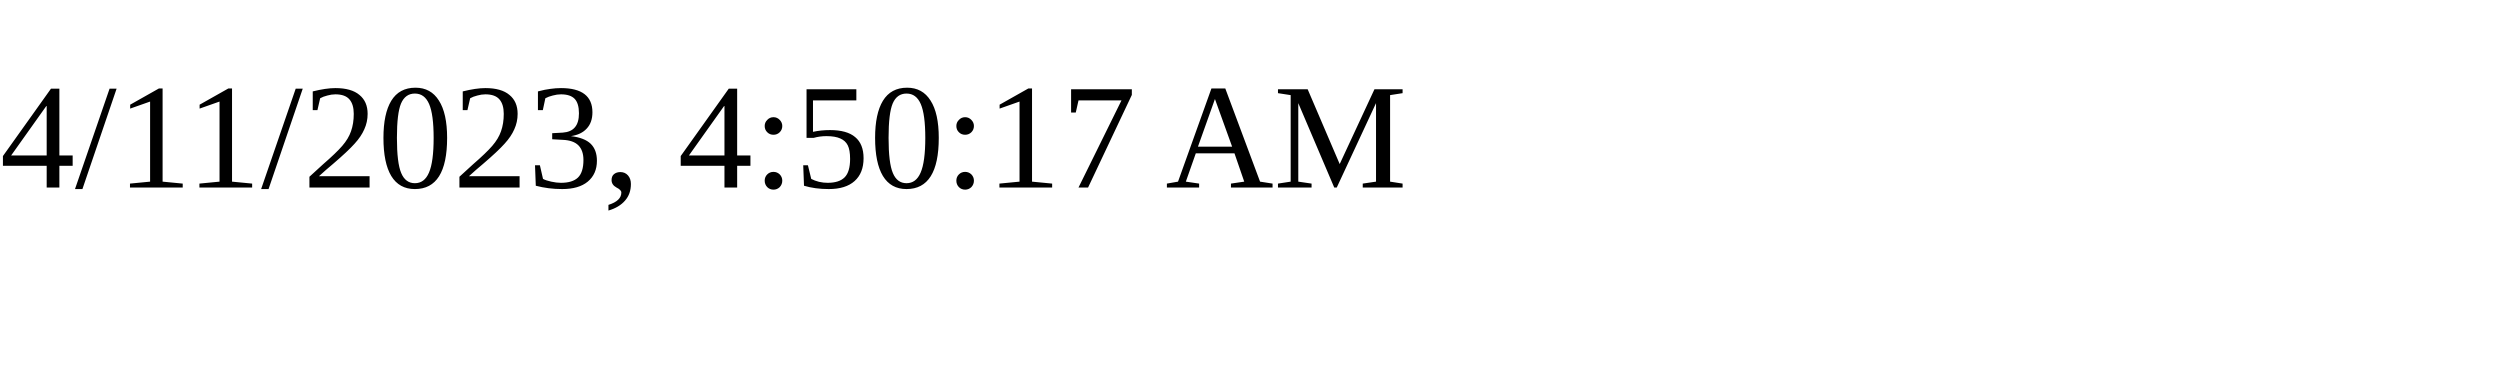
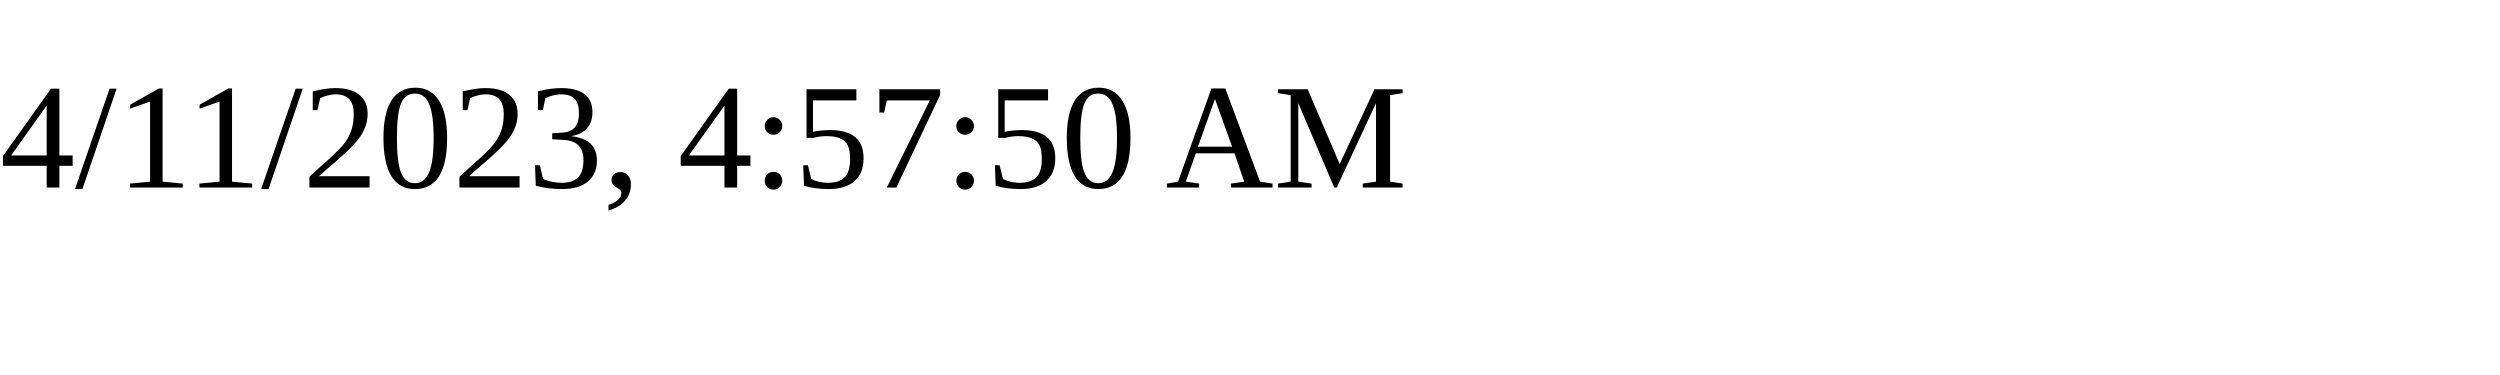
<svg xmlns="http://www.w3.org/2000/svg" height="30" width="200">
-   <text x="0" y="15">4/11/2023, 4:50:17 AM</text>
+   <text x="0" y="15">4/11/2023, 4:57:50 AM</text>
</svg>
